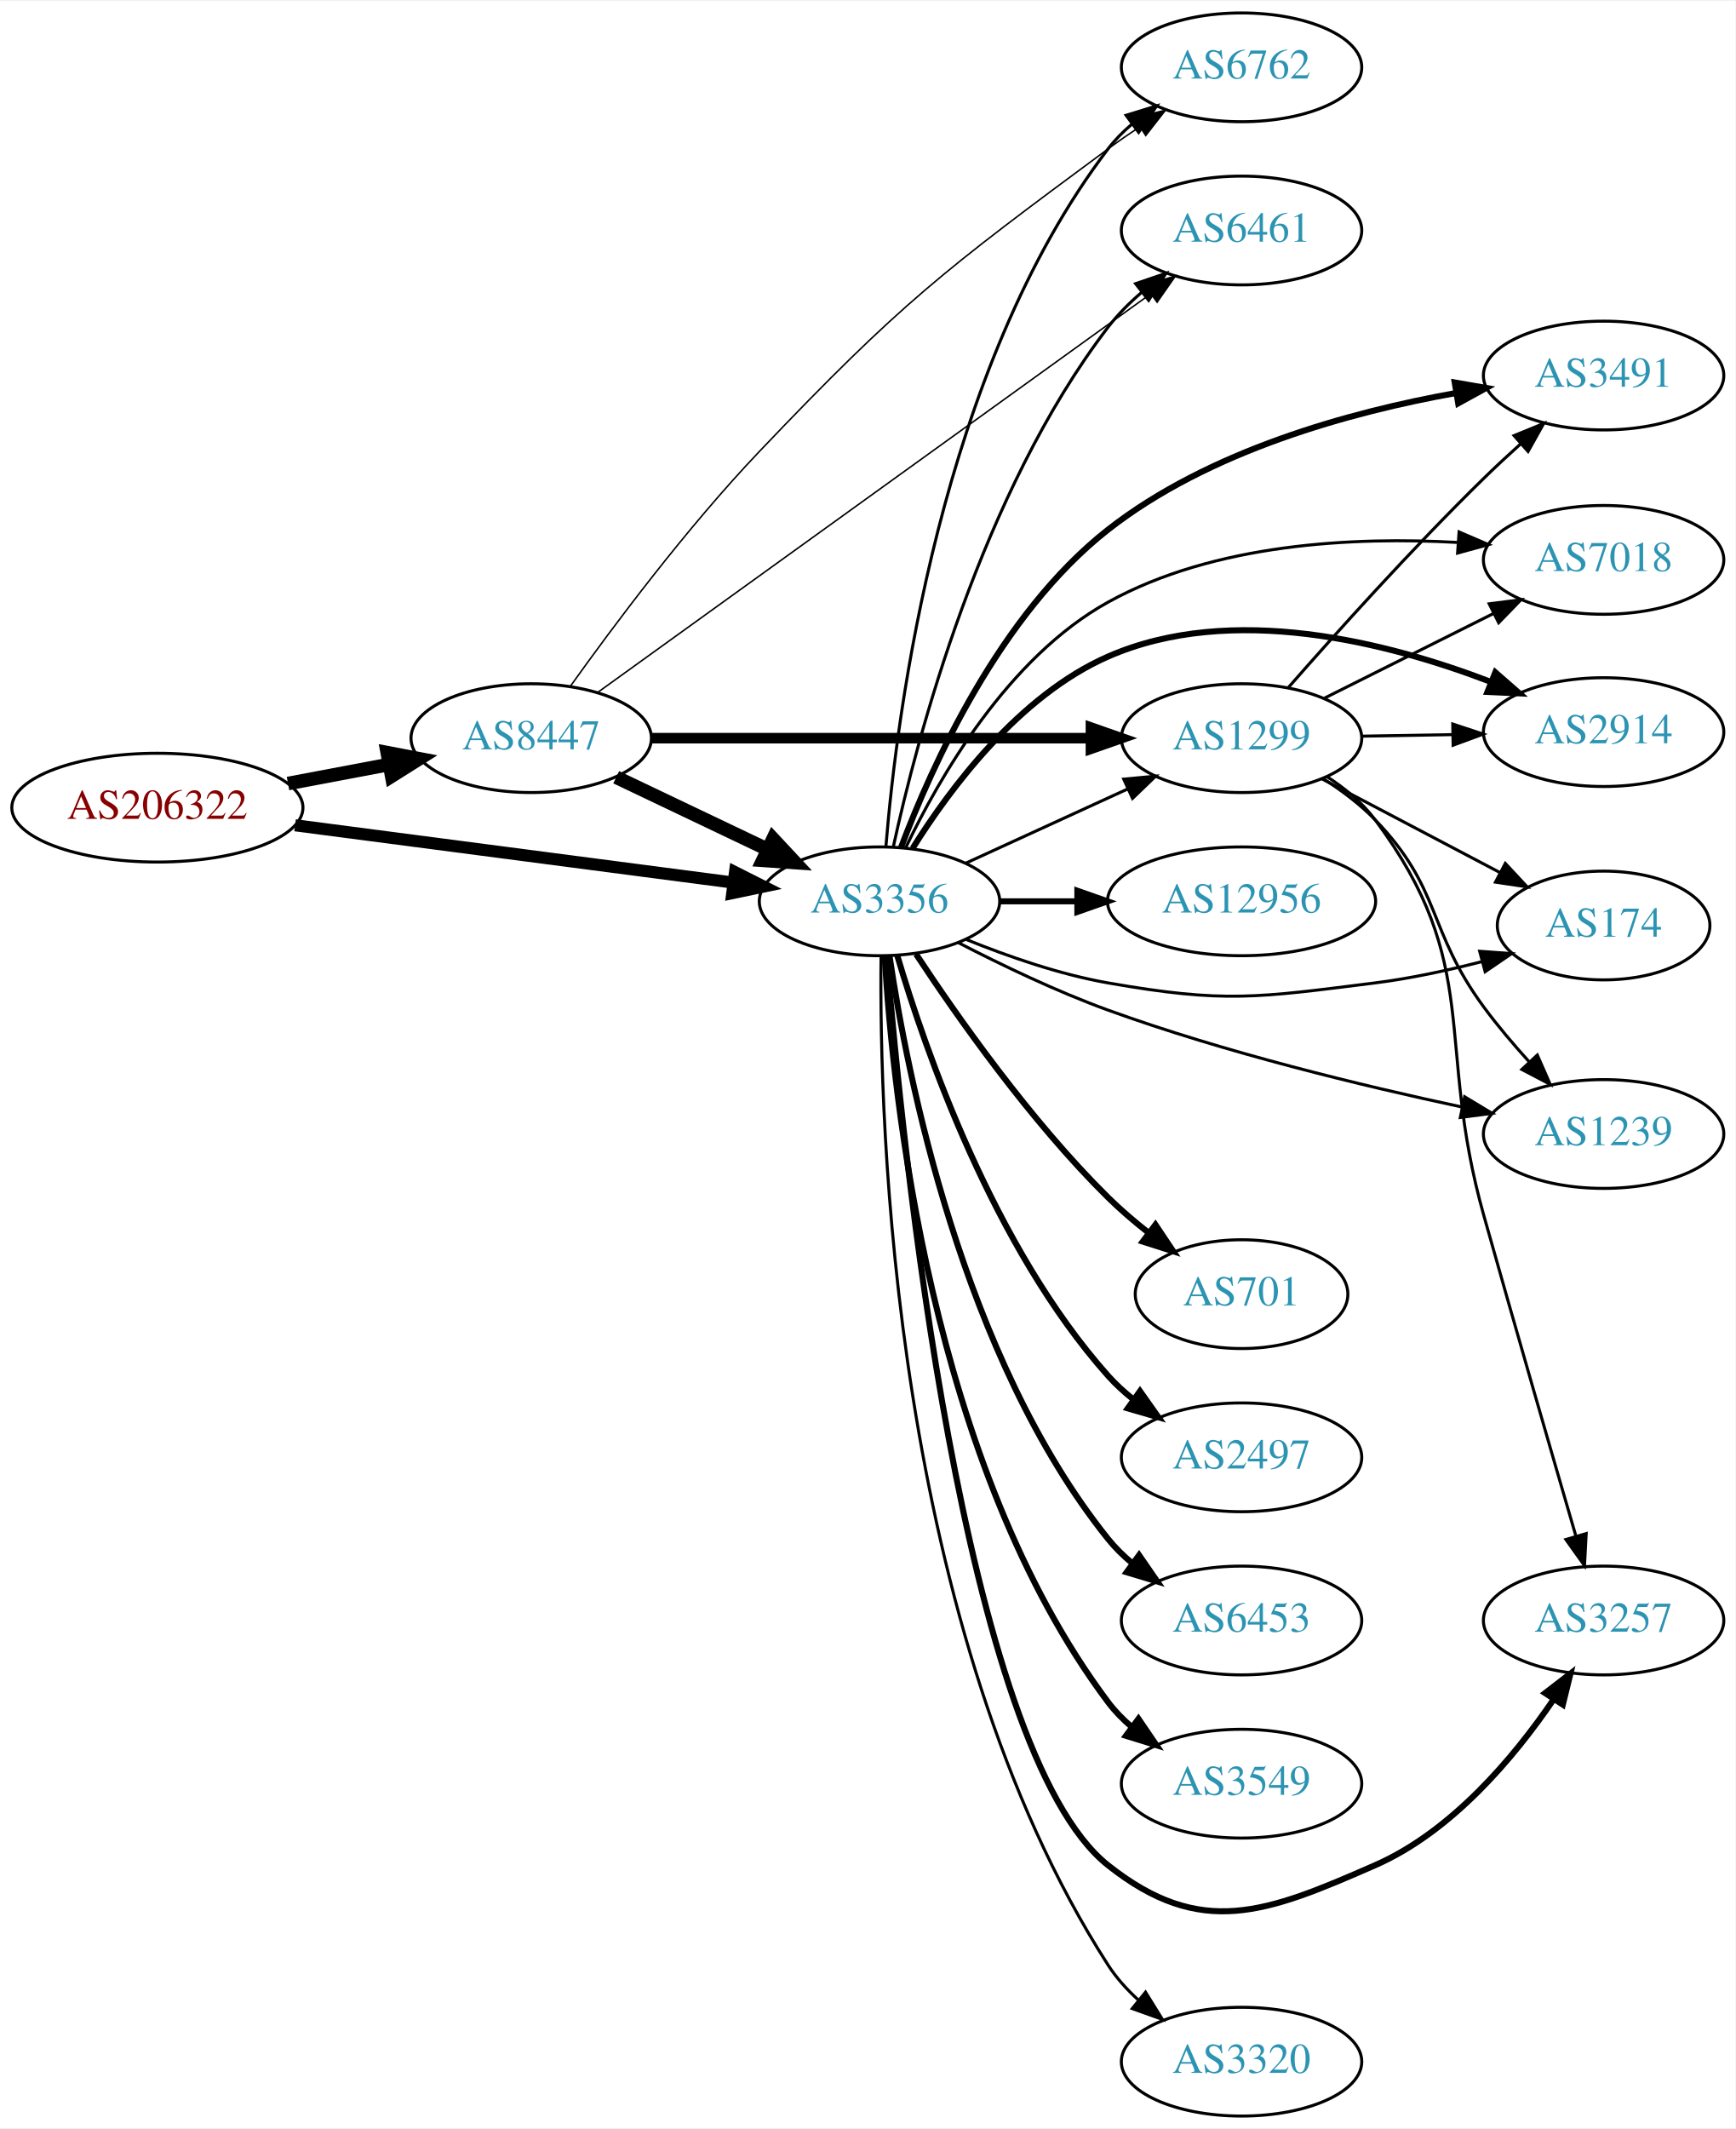
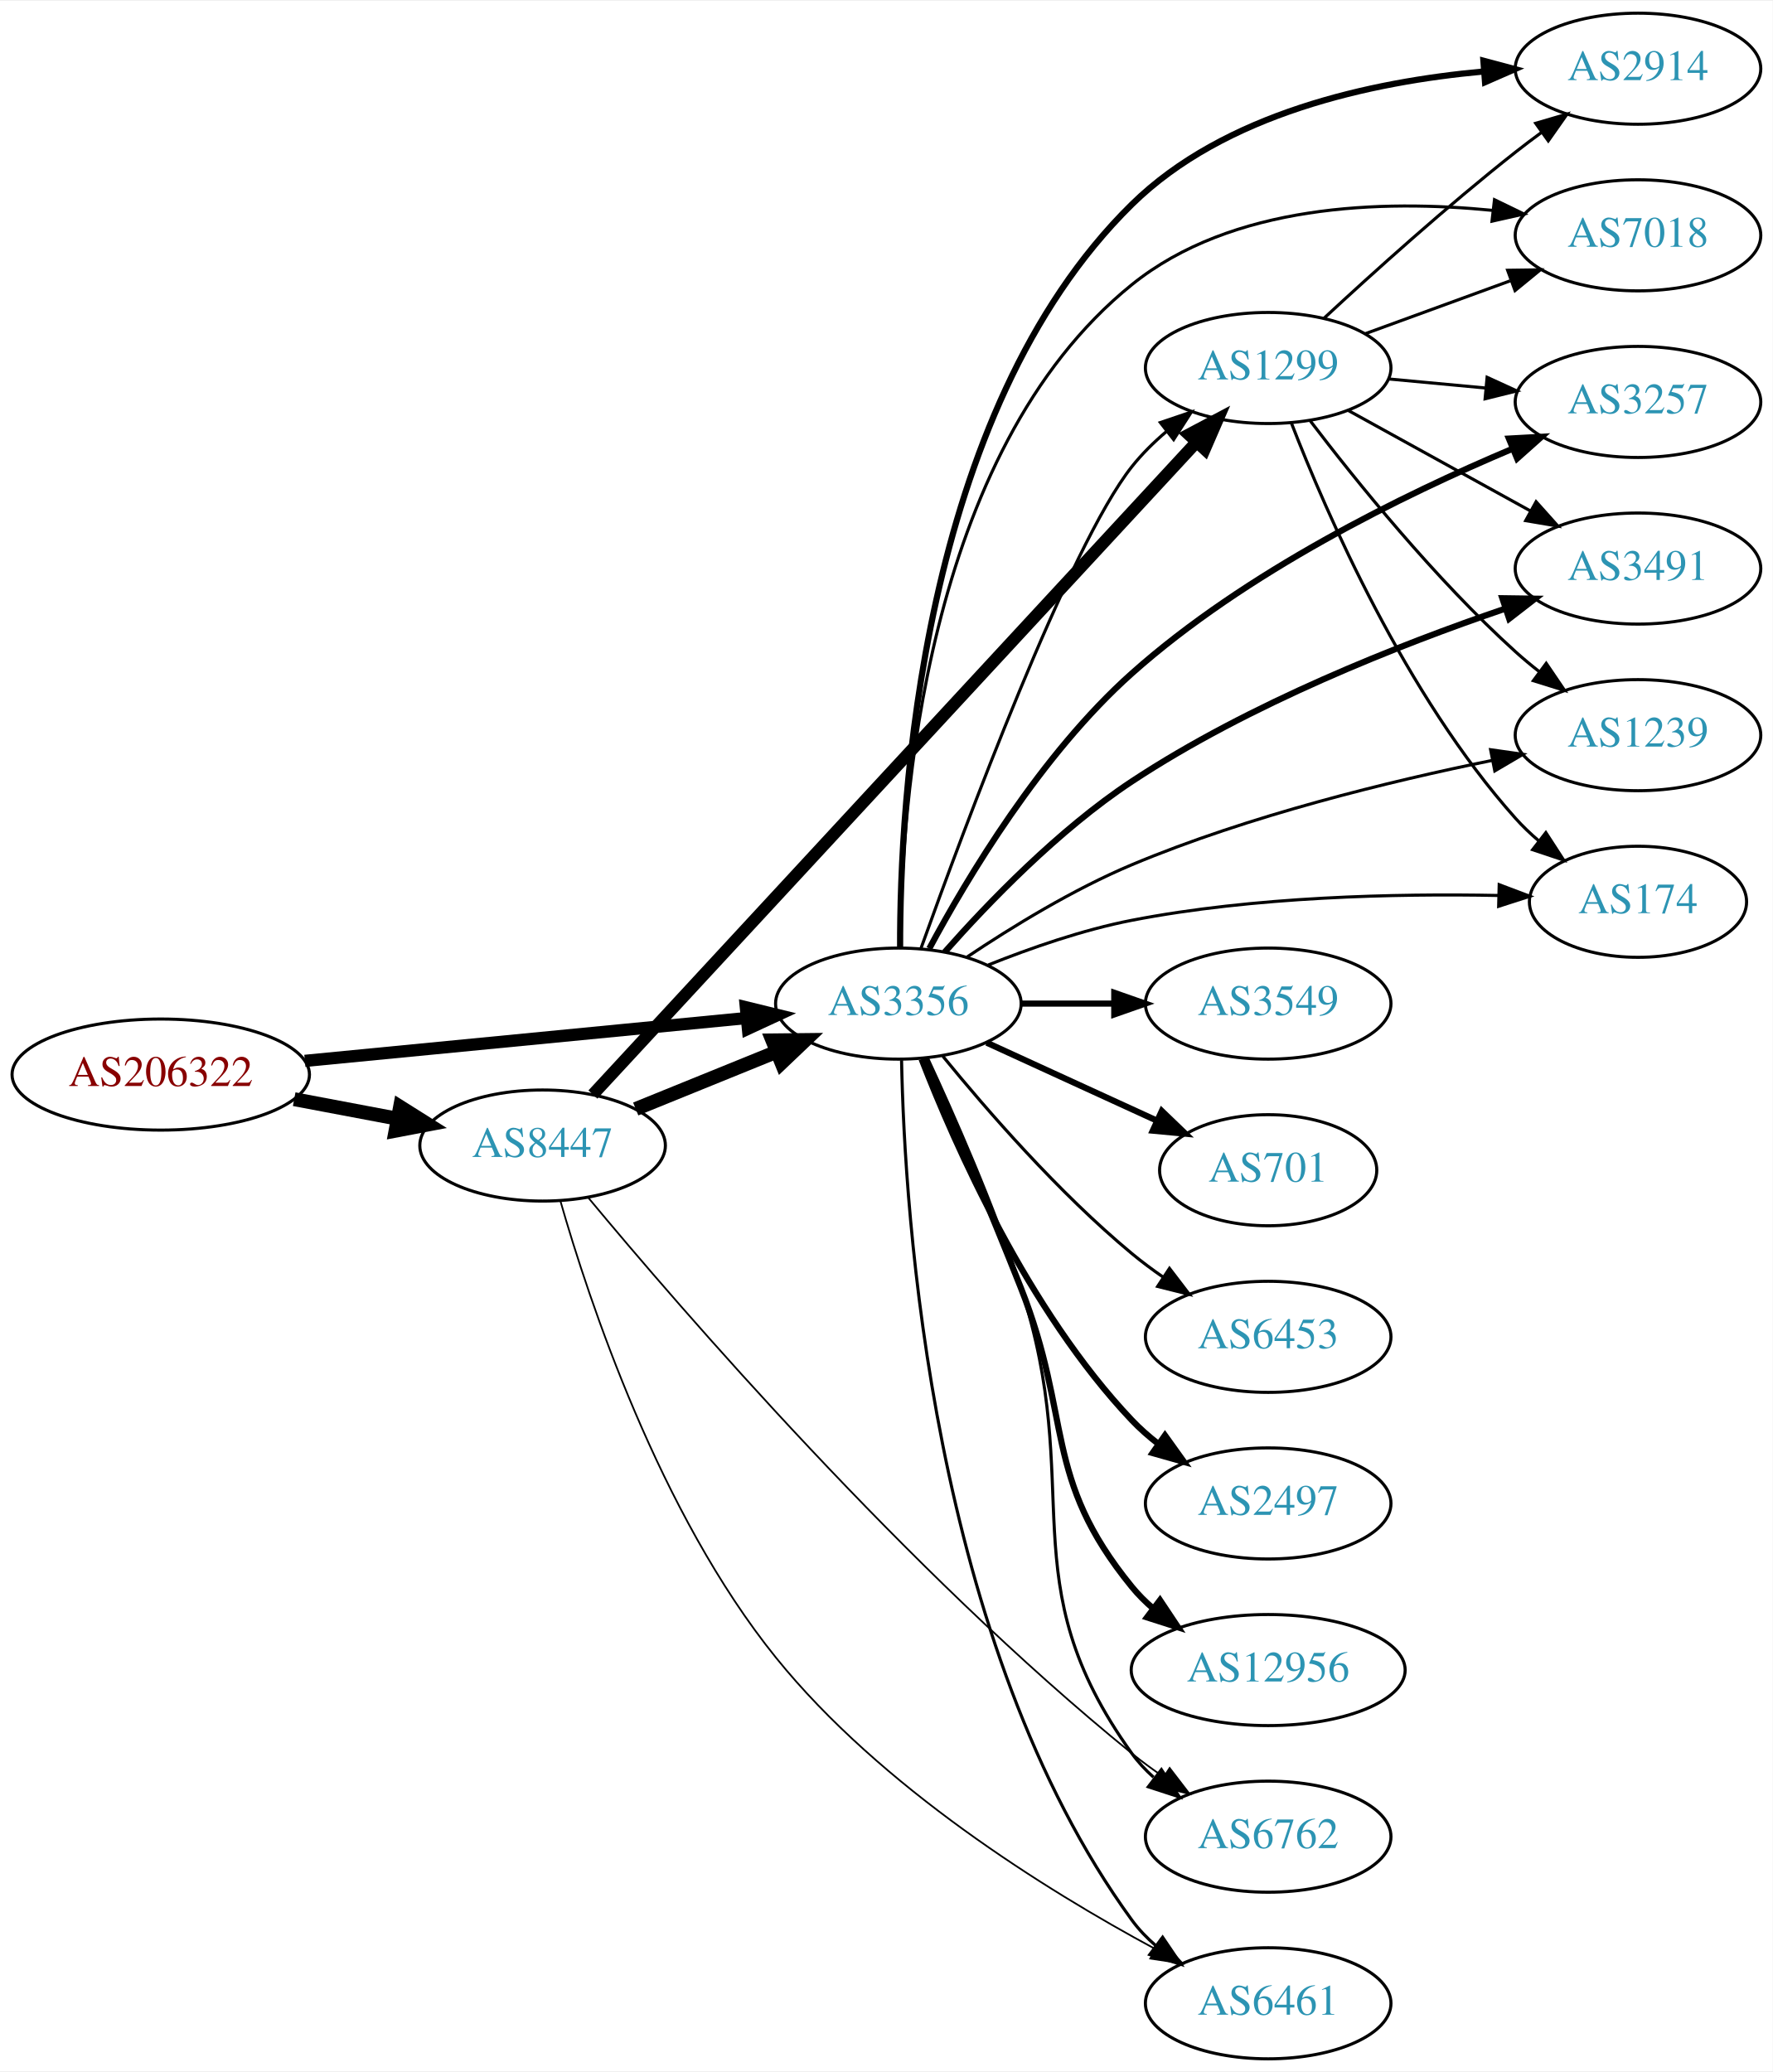
- <svg xmlns="http://www.w3.org/2000/svg" xmlns:xlink="http://www.w3.org/1999/xlink" width="574pt" height="704pt" viewBox="0.00 0.00 574.46 704.00">
-   <g id="graph0" class="graph" transform="scale(1 1) rotate(0) translate(4 700)">
-     <polygon fill="white" stroke="none" points="-4,4 -4,-700 570.463,-700 570.463,4 -4,4" />
+ <svg xmlns="http://www.w3.org/2000/svg" xmlns:xlink="http://www.w3.org/1999/xlink" width="574pt" height="671pt" viewBox="0.00 0.00 574.46 671.00">
+   <g id="graph0" class="graph" transform="scale(1 1) rotate(0) translate(4 667)">
+     <polygon fill="white" stroke="none" points="-4,4 -4,-667 570.463,-667 570.463,4 -4,4" />
    <g id="node1" class="node">
      <g id="a_node1">
        <a xlink:href="/asn/206322" xlink:title="AS206322 ~ Oesterreichische Post AG [AT]">
-           <ellipse fill="#ffffff" stroke="black" cx="48.096" cy="-433" rx="48.192" ry="18" />
-           <text text-anchor="middle" x="48.096" y="-429.3" font-family="Times,serif" font-size="14.00" fill="#880000">AS206322</text>
+           <ellipse fill="#ffffff" stroke="black" cx="48.096" cy="-319" rx="48.192" ry="18" />
+           <text text-anchor="middle" x="48.096" y="-315.3" font-family="Times,serif" font-size="14.00" fill="#880000">AS206322</text>
        </a>
      </g>
    </g>
    <g id="node2" class="node">
      <g id="a_node2">
        <a xlink:href="/asn/3356" xlink:title="AS3356 ~ Level 3 Parent, LLC [US]">
-           <ellipse fill="#ffffff" stroke="black" cx="287.131" cy="-402" rx="39.794" ry="18" />
-           <text text-anchor="middle" x="287.131" y="-398.3" font-family="Times,serif" font-size="14.00" fill="#2c94b3">AS3356</text>
+           <ellipse fill="#ffffff" stroke="black" cx="287.131" cy="-342" rx="39.794" ry="18" />
+           <text text-anchor="middle" x="287.131" y="-338.3" font-family="Times,serif" font-size="14.00" fill="#2c94b3">AS3356</text>
        </a>
      </g>
    </g>
    <g id="edge1" class="edge">
-       <path fill="none" stroke="black" stroke-width="4" d="M93.68,-427.169C135.06,-421.757 196.461,-413.727 238.723,-408.2" />
-       <polygon fill="black" stroke="black" stroke-width="4" points="239.302,-411.654 248.764,-406.887 238.395,-404.713 239.302,-411.654" />
+       <path fill="none" stroke="black" stroke-width="3.971" d="M94.799,-323.435C135.936,-327.426 196.183,-333.272 238.04,-337.334" />
+       <polygon fill="black" stroke="black" stroke-width="3.971" points="237.706,-340.818 247.998,-338.3 238.383,-333.85 237.706,-340.818" />
    </g>
    <g id="node3" class="node">
      <g id="a_node3">
        <a xlink:href="/asn/8447" xlink:title="AS8447 ~ A1 Telekom Austria AG [AT]">
-           <ellipse fill="#ffffff" stroke="black" cx="171.838" cy="-456" rx="39.794" ry="18" />
-           <text text-anchor="middle" x="171.838" y="-452.3" font-family="Times,serif" font-size="14.00" fill="#2c94b3">AS8447</text>
+           <ellipse fill="#ffffff" stroke="black" cx="171.838" cy="-296" rx="39.794" ry="18" />
+           <text text-anchor="middle" x="171.838" y="-292.3" font-family="Times,serif" font-size="14.00" fill="#2c94b3">AS8447</text>
        </a>
      </g>
    </g>
    <g id="edge2" class="edge">
-       <path fill="none" stroke="black" stroke-width="4.5" d="M91.334,-440.98C102.165,-443.026 113.868,-445.237 124.877,-447.317" />
-       <polygon fill="black" stroke="black" stroke-width="4.5" points="124.19,-451.194 134.748,-449.182 125.652,-443.456 124.19,-451.194" />
+       <path fill="none" stroke="black" stroke-width="4.5" d="M91.334,-311.02C102.165,-308.974 113.868,-306.763 124.877,-304.683" />
+       <polygon fill="black" stroke="black" stroke-width="4.5" points="125.652,-308.544 134.748,-302.818 124.19,-300.806 125.652,-308.544" />
    </g>
    <g id="node4" class="node">
      <g id="a_node4">
-         <a xlink:href="/asn/3549" xlink:title="AS3549 ~ Level 3 Parent, LLC [US]">
-           <ellipse fill="#ffffff" stroke="black" cx="406.973" cy="-110" rx="39.794" ry="18" />
-           <text text-anchor="middle" x="406.973" y="-106.3" font-family="Times,serif" font-size="14.00" fill="#2c94b3">AS3549</text>
+         <a xlink:href="/asn/2914" xlink:title="AS2914 ~ NTT America, Inc. [US]">
+           <ellipse fill="#ffffff" stroke="black" cx="526.816" cy="-645" rx="39.794" ry="18" />
+           <text text-anchor="middle" x="526.816" y="-641.3" font-family="Times,serif" font-size="14.00" fill="#2c94b3">AS2914</text>
        </a>
      </g>
    </g>
    <g id="edge3" class="edge">
-       <path fill="none" stroke="black" stroke-width="2" d="M288.84,-383.973C291.49,-338.167 303.997,-215.396 362.777,-137 365.032,-133.993 367.729,-131.24 370.658,-128.74" />
-       <polygon fill="black" stroke="black" stroke-width="2" points="372.853,-131.47 378.814,-122.711 368.692,-125.841 372.853,-131.47" />
+       <path fill="none" stroke="black" stroke-width="2" d="M287.694,-360.047C287.59,-406.893 294.036,-533.418 362.777,-601 392.842,-630.557 440.576,-640.792 476.642,-644.086" />
+       <polygon fill="black" stroke="black" stroke-width="2" points="476.717,-647.601 486.953,-644.87 477.248,-640.621 476.717,-647.601" />
    </g>
    <g id="node5" class="node">
      <g id="a_node5">
-         <a xlink:href="/asn/6762" xlink:title="AS6762 ~ TELECOM ITALIA SPARKLE S.p.A. [IT]">
-           <ellipse fill="#ffffff" stroke="black" cx="406.973" cy="-678" rx="39.794" ry="18" />
-           <text text-anchor="middle" x="406.973" y="-674.3" font-family="Times,serif" font-size="14.00" fill="#2c94b3">AS6762</text>
+         <a xlink:href="/asn/7018" xlink:title="AS7018 ~ AT&amp;T Services, Inc. [US]">
+           <ellipse fill="#ffffff" stroke="black" cx="526.816" cy="-591" rx="39.794" ry="18" />
+           <text text-anchor="middle" x="526.816" y="-587.3" font-family="Times,serif" font-size="14.00" fill="#2c94b3">AS7018</text>
        </a>
      </g>
    </g>
    <g id="edge4" class="edge">
-       <path fill="none" stroke="black" d="M289.259,-420.233C292.831,-464.27 307.21,-578.163 362.777,-651 365.057,-653.988 367.771,-656.729 370.711,-659.221" />
-       <polygon fill="black" stroke="black" points="368.754,-662.126 378.881,-665.238 372.905,-656.49 368.754,-662.126" />
+       <path fill="none" stroke="black" d="M287.775,-360.197C287.988,-404.927 295.36,-520.562 362.777,-575 395.202,-601.183 443.926,-602.634 479.665,-599.087" />
+       <polygon fill="black" stroke="black" points="480.31,-602.536 489.841,-597.91 479.505,-595.583 480.31,-602.536" />
    </g>
    <g id="node6" class="node">
      <g id="a_node6">
-         <a xlink:href="/asn/701" xlink:title="AS701 ~ UUNET [US]">
-           <ellipse fill="#ffffff" stroke="black" cx="406.973" cy="-272" rx="35.194" ry="18" />
-           <text text-anchor="middle" x="406.973" y="-268.3" font-family="Times,serif" font-size="14.00" fill="#2c94b3">AS701</text>
+         <a xlink:href="/asn/3257" xlink:title="AS3257 ~ GTT [DE]">
+           <ellipse fill="#ffffff" stroke="black" cx="526.816" cy="-537" rx="39.794" ry="18" />
+           <text text-anchor="middle" x="526.816" y="-533.3" font-family="Times,serif" font-size="14.00" fill="#2c94b3">AS3257</text>
        </a>
      </g>
    </g>
    <g id="edge5" class="edge">
-       <path fill="none" stroke="black" stroke-width="2" d="M299.22,-384.534C312.759,-363.964 337.049,-329.387 362.777,-304 366.846,-299.985 371.441,-296.059 376.077,-292.41" />
-       <polygon fill="black" stroke="black" stroke-width="2" points="378.472,-294.988 384.361,-286.181 374.265,-289.393 378.472,-294.988" />
+       <path fill="none" stroke="black" stroke-width="2" d="M297.147,-359.827C309.45,-382.764 333.364,-422.768 362.777,-449 399.64,-481.877 450.944,-506.975 486.099,-521.798" />
+       <polygon fill="black" stroke="black" stroke-width="2" points="484.982,-525.123 495.561,-525.704 487.653,-518.653 484.982,-525.123" />
    </g>
    <g id="node7" class="node">
      <g id="a_node7">
-         <a xlink:href="/asn/2914" xlink:title="AS2914 ~ NTT America, Inc. [US]">
-           <ellipse fill="#ffffff" stroke="black" cx="526.816" cy="-458" rx="39.794" ry="18" />
-           <text text-anchor="middle" x="526.816" y="-454.3" font-family="Times,serif" font-size="14.00" fill="#2c94b3">AS2914</text>
+         <a xlink:href="/asn/3549" xlink:title="AS3549 ~ Level 3 Parent, LLC [US]">
+           <ellipse fill="#ffffff" stroke="black" cx="406.973" cy="-342" rx="39.794" ry="18" />
+           <text text-anchor="middle" x="406.973" y="-338.3" font-family="Times,serif" font-size="14.00" fill="#2c94b3">AS3549</text>
        </a>
      </g>
    </g>
    <g id="edge6" class="edge">
-       <path fill="none" stroke="black" stroke-width="2" d="M298.098,-419.562C310.4,-439.249 333.353,-470.103 362.777,-483 403.716,-500.944 455.345,-487.712 489.408,-474.65" />
-       <polygon fill="black" stroke="black" stroke-width="2" points="490.979,-477.791 498.955,-470.817 488.37,-471.295 490.979,-477.791" />
+       <path fill="none" stroke="black" stroke-width="2" d="M327.044,-342C336.597,-342 346.947,-342 356.909,-342" />
+       <polygon fill="black" stroke="black" stroke-width="2" points="357.102,-345.5 367.102,-342 357.102,-338.5 357.102,-345.5" />
    </g>
    <g id="node8" class="node">
      <g id="a_node8">
-         <a xlink:href="/asn/12956" xlink:title="AS12956 ~ TELXIUS [ES]">
-           <ellipse fill="#ffffff" stroke="black" cx="406.973" cy="-402" rx="44.393" ry="18" />
-           <text text-anchor="middle" x="406.973" y="-398.3" font-family="Times,serif" font-size="14.00" fill="#2c94b3">AS12956</text>
+         <a xlink:href="/asn/6762" xlink:title="AS6762 ~ TELECOM ITALIA SPARKLE S.p.A. [IT]">
+           <ellipse fill="#ffffff" stroke="black" cx="406.973" cy="-72" rx="39.794" ry="18" />
+           <text text-anchor="middle" x="406.973" y="-68.3" font-family="Times,serif" font-size="14.00" fill="#2c94b3">AS6762</text>
        </a>
      </g>
    </g>
    <g id="edge7" class="edge">
-       <path fill="none" stroke="black" stroke-width="2" d="M327.044,-402C335.146,-402 343.821,-402 352.348,-402" />
-       <polygon fill="black" stroke="black" stroke-width="2" points="352.625,-405.5 362.625,-402 352.625,-398.5 352.625,-405.5" />
+       <path fill="none" stroke="black" d="M296.568,-324.348C305.061,-306.065 318.113,-276.512 326.777,-250 348.209,-184.421 322.517,-155.027 362.777,-99 364.79,-96.199 367.192,-93.625 369.818,-91.273" />
+       <polygon fill="black" stroke="black" points="372.371,-93.729 378.202,-84.883 368.127,-88.161 372.371,-93.729" />
    </g>
    <g id="node9" class="node">
      <g id="a_node9">
-         <a xlink:href="/asn/174" xlink:title="AS174 ~ Cogent Communications [US]">
-           <ellipse fill="#ffffff" stroke="black" cx="526.816" cy="-394" rx="35.194" ry="18" />
-           <text text-anchor="middle" x="526.816" y="-390.3" font-family="Times,serif" font-size="14.00" fill="#2c94b3">AS174</text>
+         <a xlink:href="/asn/3491" xlink:title="AS3491 ~ PCCW Global, Inc. [US]">
+           <ellipse fill="#ffffff" stroke="black" cx="526.816" cy="-483" rx="39.794" ry="18" />
+           <text text-anchor="middle" x="526.816" y="-479.3" font-family="Times,serif" font-size="14.00" fill="#2c94b3">AS3491</text>
        </a>
      </g>
    </g>
    <g id="edge8" class="edge">
-       <path fill="none" stroke="black" d="M315.856,-389.369C329.649,-383.764 346.76,-377.808 362.777,-375 401.473,-368.217 412.189,-370.117 451.17,-375 462.751,-376.451 475.112,-379.121 486.375,-382.01" />
-       <polygon fill="black" stroke="black" points="485.79,-385.477 496.356,-384.697 487.61,-378.718 485.79,-385.477" />
+       <path fill="none" stroke="black" stroke-width="2" d="M302.138,-358.681C316.17,-374.567 339.041,-398.318 362.777,-414 400.822,-439.136 449.526,-458.311 483.758,-469.993" />
+       <polygon fill="black" stroke="black" stroke-width="2" points="482.855,-473.381 493.449,-473.232 485.074,-466.742 482.855,-473.381" />
    </g>
    <g id="node10" class="node">
      <g id="a_node10">
-         <a xlink:href="/asn/3257" xlink:title="AS3257 ~ GTT [DE]">
-           <ellipse fill="#ffffff" stroke="black" cx="526.816" cy="-164" rx="39.794" ry="18" />
-           <text text-anchor="middle" x="526.816" y="-160.3" font-family="Times,serif" font-size="14.00" fill="#2c94b3">AS3257</text>
+         <a xlink:href="/asn/701" xlink:title="AS701 ~ UUNET [US]">
+           <ellipse fill="#ffffff" stroke="black" cx="406.973" cy="-288" rx="35.194" ry="18" />
+           <text text-anchor="middle" x="406.973" y="-284.3" font-family="Times,serif" font-size="14.00" fill="#2c94b3">AS701</text>
        </a>
      </g>
    </g>
    <g id="edge9" class="edge">
-       <path fill="none" stroke="black" stroke-width="2" d="M289.503,-383.865C294.595,-322.028 314.646,-121.168 362.777,-83 393.559,-58.59 415.189,-67.229 451.17,-83 476.571,-94.134 497.15,-118.65 510.217,-137.812" />
-       <polygon fill="black" stroke="black" stroke-width="2" points="507.452,-139.979 515.849,-146.438 513.313,-136.152 507.452,-139.979" />
+       <path fill="none" stroke="black" stroke-width="2" d="M315.76,-329.339C332.176,-321.817 353.158,-312.202 370.754,-304.139" />
+       <polygon fill="black" stroke="black" stroke-width="2" points="372.499,-307.189 380.132,-299.842 369.583,-300.826 372.499,-307.189" />
    </g>
    <g id="node11" class="node">
      <g id="a_node11">
-         <a xlink:href="/asn/6461" xlink:title="AS6461 ~ Zayo Bandwidth [US]">
-           <ellipse fill="#ffffff" stroke="black" cx="406.973" cy="-624" rx="39.794" ry="18" />
-           <text text-anchor="middle" x="406.973" y="-620.3" font-family="Times,serif" font-size="14.00" fill="#2c94b3">AS6461</text>
+         <a xlink:href="/asn/1239" xlink:title="AS1239 ~ Sprint [US]">
+           <ellipse fill="#ffffff" stroke="black" cx="526.816" cy="-429" rx="39.794" ry="18" />
+           <text text-anchor="middle" x="526.816" y="-425.3" font-family="Times,serif" font-size="14.00" fill="#2c94b3">AS1239</text>
        </a>
      </g>
    </g>
    <g id="edge10" class="edge">
-       <path fill="none" stroke="black" d="M291.727,-420.154C299.545,-456.034 320.854,-537.282 362.777,-592 365.96,-596.153 369.82,-600.022 373.908,-603.532" />
-       <polygon fill="black" stroke="black" points="371.903,-606.408 381.933,-609.82 376.22,-600.897 371.903,-606.408" />
+       <path fill="none" stroke="black" d="M309.451,-357.144C323.92,-366.834 343.801,-379.037 362.777,-387 400.759,-402.939 446.33,-414.056 479.624,-420.831" />
+       <polygon fill="black" stroke="black" points="479.052,-424.286 489.541,-422.795 480.411,-417.419 479.052,-424.286" />
    </g>
    <g id="node12" class="node">
      <g id="a_node12">
-         <a xlink:href="/asn/3491" xlink:title="AS3491 ~ PCCW Global, Inc. [US]">
-           <ellipse fill="#ffffff" stroke="black" cx="526.816" cy="-576" rx="39.794" ry="18" />
-           <text text-anchor="middle" x="526.816" y="-572.3" font-family="Times,serif" font-size="14.00" fill="#2c94b3">AS3491</text>
+         <a xlink:href="/asn/174" xlink:title="AS174 ~ Cogent Communications [US]">
+           <ellipse fill="#ffffff" stroke="black" cx="526.816" cy="-375" rx="35.194" ry="18" />
+           <text text-anchor="middle" x="526.816" y="-371.3" font-family="Times,serif" font-size="14.00" fill="#2c94b3">AS174</text>
        </a>
      </g>
    </g>
    <g id="edge11" class="edge">
-       <path fill="none" stroke="black" stroke-width="2" d="M294.264,-419.866C304.354,-446.629 326.982,-496.974 362.777,-525 396.146,-551.126 443.061,-563.975 478.002,-570.23" />
-       <polygon fill="black" stroke="black" stroke-width="2" points="477.535,-573.701 487.975,-571.896 478.689,-566.796 477.535,-573.701" />
+       <path fill="none" stroke="black" d="M316.255,-354.516C329.997,-360.02 346.949,-365.924 362.777,-369 402.418,-376.703 448.473,-377.687 481.503,-377.047" />
+       <polygon fill="black" stroke="black" points="481.836,-380.54 491.745,-376.788 481.66,-373.542 481.836,-380.54" />
    </g>
    <g id="node13" class="node">
      <g id="a_node13">
-         <a xlink:href="/asn/1239" xlink:title="AS1239 ~ Sprint [US]">
-           <ellipse fill="#ffffff" stroke="black" cx="526.816" cy="-325" rx="39.794" ry="18" />
-           <text text-anchor="middle" x="526.816" y="-321.3" font-family="Times,serif" font-size="14.00" fill="#2c94b3">AS1239</text>
+         <a xlink:href="/asn/6461" xlink:title="AS6461 ~ Zayo Bandwidth [US]">
+           <ellipse fill="#ffffff" stroke="black" cx="406.973" cy="-18" rx="39.794" ry="18" />
+           <text text-anchor="middle" x="406.973" y="-14.3" font-family="Times,serif" font-size="14.00" fill="#2c94b3">AS6461</text>
        </a>
      </g>
    </g>
    <g id="edge12" class="edge">
-       <path fill="none" stroke="black" d="M313.144,-388.359C327.385,-380.997 345.735,-372.18 362.777,-366 401.444,-351.979 446.945,-340.97 480.039,-333.907" />
-       <polygon fill="black" stroke="black" points="480.821,-337.319 489.89,-331.842 479.385,-330.468 480.821,-337.319" />
+       <path fill="none" stroke="black" d="M288.163,-323.663C289.136,-273.921 297.855,-134.194 362.777,-45 364.989,-41.961 367.657,-39.187 370.569,-36.674" />
+       <polygon fill="black" stroke="black" points="372.764,-39.403 378.7,-30.627 368.587,-33.786 372.764,-39.403" />
    </g>
    <g id="node14" class="node">
      <g id="a_node14">
        <a xlink:href="/asn/1299" xlink:title="AS1299 ~ Telia Carrier [EU]">
-           <ellipse fill="#ffffff" stroke="black" cx="406.973" cy="-456" rx="39.794" ry="18" />
-           <text text-anchor="middle" x="406.973" y="-452.3" font-family="Times,serif" font-size="14.00" fill="#2c94b3">AS1299</text>
+           <ellipse fill="#ffffff" stroke="black" cx="406.973" cy="-548" rx="39.794" ry="18" />
+           <text text-anchor="middle" x="406.973" y="-544.3" font-family="Times,serif" font-size="14.00" fill="#2c94b3">AS1299</text>
        </a>
      </g>
    </g>
    <g id="edge13" class="edge">
-       <path fill="none" stroke="black" d="M315.76,-414.661C331.717,-421.973 351.987,-431.261 369.27,-439.181" />
-       <polygon fill="black" stroke="black" points="367.969,-442.435 378.518,-443.419 370.885,-436.071 367.969,-442.435" />
+       <path fill="none" stroke="black" d="M294.462,-359.928C308.465,-398.978 342.436,-490.284 362.777,-516 366.023,-520.104 369.919,-523.945 374.025,-527.441" />
+       <polygon fill="black" stroke="black" points="372.027,-530.322 382.062,-533.719 376.336,-524.805 372.027,-530.322" />
    </g>
    <g id="node15" class="node">
      <g id="a_node15">
-         <a xlink:href="/asn/2497" xlink:title="AS2497 ~ Internet Initiative Japan Inc. [JP]">
-           <ellipse fill="#ffffff" stroke="black" cx="406.973" cy="-218" rx="39.794" ry="18" />
-           <text text-anchor="middle" x="406.973" y="-214.3" font-family="Times,serif" font-size="14.00" fill="#2c94b3">AS2497</text>
+         <a xlink:href="/asn/6453" xlink:title="AS6453 ~ TATA COMMUNICATIONS (AMERICA) INC [US]">
+           <ellipse fill="#ffffff" stroke="black" cx="406.973" cy="-234" rx="39.794" ry="18" />
+           <text text-anchor="middle" x="406.973" y="-230.3" font-family="Times,serif" font-size="14.00" fill="#2c94b3">AS6453</text>
        </a>
      </g>
    </g>
    <g id="edge14" class="edge">
-       <path fill="none" stroke="black" stroke-width="2" d="M292.995,-384.117C302.224,-352.864 324.823,-287.583 362.777,-245 365.278,-242.194 368.139,-239.576 371.172,-237.16" />
-       <polygon fill="black" stroke="black" stroke-width="2" points="373.357,-239.901 379.471,-231.249 369.295,-234.199 373.357,-239.901" />
+       <path fill="none" stroke="black" d="M301.55,-324.935C315.665,-307.625 339.079,-280.655 362.777,-261 365.994,-258.332 369.494,-255.73 373.065,-253.259" />
+       <polygon fill="black" stroke="black" points="374.988,-256.183 381.421,-247.764 371.143,-250.334 374.988,-256.183" />
    </g>
    <g id="node16" class="node">
      <g id="a_node16">
-         <a xlink:href="/asn/6453" xlink:title="AS6453 ~ TATA COMMUNICATIONS (AMERICA) INC [US]">
-           <ellipse fill="#ffffff" stroke="black" cx="406.973" cy="-164" rx="39.794" ry="18" />
-           <text text-anchor="middle" x="406.973" y="-160.3" font-family="Times,serif" font-size="14.00" fill="#2c94b3">AS6453</text>
+         <a xlink:href="/asn/2497" xlink:title="AS2497 ~ Internet Initiative Japan Inc. [JP]">
+           <ellipse fill="#ffffff" stroke="black" cx="406.973" cy="-180" rx="39.794" ry="18" />
+           <text text-anchor="middle" x="406.973" y="-176.3" font-family="Times,serif" font-size="14.00" fill="#2c94b3">AS2497</text>
        </a>
      </g>
    </g>
    <g id="edge15" class="edge">
-       <path fill="none" stroke="black" stroke-width="2" d="M290.432,-383.953C296.216,-344.886 314.513,-251.164 362.777,-191 365.129,-188.068 367.891,-185.366 370.861,-182.897" />
-       <polygon fill="black" stroke="black" stroke-width="2" points="373.053,-185.631 379.074,-176.912 368.931,-179.973 373.053,-185.631" />
+       <path fill="none" stroke="black" stroke-width="2" d="M294.654,-324.006C305.404,-296.272 329.062,-242.571 362.777,-207 365.363,-204.272 368.281,-201.706 371.349,-199.323" />
+       <polygon fill="black" stroke="black" stroke-width="2" points="373.527,-202.07 379.697,-193.457 369.503,-196.342 373.527,-202.07" />
    </g>
    <g id="node17" class="node">
      <g id="a_node17">
-         <a xlink:href="/asn/7018" xlink:title="AS7018 ~ AT&amp;T Services, Inc. [US]">
-           <ellipse fill="#ffffff" stroke="black" cx="526.816" cy="-515" rx="39.794" ry="18" />
-           <text text-anchor="middle" x="526.816" y="-511.3" font-family="Times,serif" font-size="14.00" fill="#2c94b3">AS7018</text>
+         <a xlink:href="/asn/12956" xlink:title="AS12956 ~ TELXIUS [ES]">
+           <ellipse fill="#ffffff" stroke="black" cx="406.973" cy="-126" rx="44.393" ry="18" />
+           <text text-anchor="middle" x="406.973" y="-122.3" font-family="Times,serif" font-size="14.00" fill="#2c94b3">AS12956</text>
        </a>
      </g>
    </g>
    <g id="edge16" class="edge">
-       <path fill="none" stroke="black" d="M295.731,-419.59C306.775,-442.747 329.625,-482.664 362.777,-501 398.037,-520.501 444.27,-522.691 478.495,-520.766" />
-       <polygon fill="black" stroke="black" points="478.974,-524.241 488.705,-520.051 478.485,-517.258 478.974,-524.241" />
-     </g>
-     <g id="node18" class="node">
-       <g id="a_node18">
-         <a xlink:href="/asn/3320" xlink:title="AS3320 ~ DTAG [DE]">
-           <ellipse fill="#ffffff" stroke="black" cx="406.973" cy="-18" rx="39.794" ry="18" />
-           <text text-anchor="middle" x="406.973" y="-14.3" font-family="Times,serif" font-size="14.00" fill="#2c94b3">AS3320</text>
-         </a>
-       </g>
+       <path fill="none" stroke="black" stroke-width="2" d="M295.91,-324.111C303.88,-305.639 316.522,-275.938 326.777,-250 343.686,-207.237 333.728,-188.647 362.777,-153 364.844,-150.463 367.216,-148.096 369.762,-145.902" />
+       <polygon fill="black" stroke="black" stroke-width="2" points="371.915,-148.662 377.787,-139.844 367.697,-143.075 371.915,-148.662" />
    </g>
    <g id="edge17" class="edge">
-       <path fill="none" stroke="black" d="M287.639,-383.866C286.997,-328.906 291.358,-161.158 362.777,-50 365.473,-45.804 368.926,-41.966 372.702,-38.518" />
-       <polygon fill="black" stroke="black" points="375.188,-41.009 380.767,-32.002 370.789,-35.564 375.188,-41.009" />
+       <path fill="none" stroke="black" stroke-width="4.5" d="M202.014,-307.846C215.889,-313.48 232.667,-320.292 247.576,-326.346" />
+       <polygon fill="black" stroke="black" stroke-width="4.5" points="246.307,-330.08 257.054,-330.194 249.27,-322.784 246.307,-330.08" />
+     </g>
+     <g id="edge20" class="edge">
+       <path fill="none" stroke="black" stroke-width="0.562" d="M186.641,-279.096C216.413,-243.255 289.885,-158.083 362.777,-99 366.024,-96.369 369.543,-93.789 373.124,-91.331" />
+       <polygon fill="black" stroke="black" stroke-width="0.562" points="375.044,-94.258 381.493,-85.852 371.21,-88.402 375.044,-94.258" />
    </g>
    <g id="edge19" class="edge">
-       <path fill="none" stroke="black" stroke-width="4.5" d="M199.974,-443.066C214.968,-435.919 233.789,-426.948 250.013,-419.215" />
-       <polygon fill="black" stroke="black" stroke-width="4.5" points="251.883,-422.686 259.216,-414.829 248.495,-415.577 251.883,-422.686" />
-     </g>
-     <g id="edge20" class="edge">
-       <path fill="none" stroke="black" stroke-width="0.5" d="M184.87,-473.267C198.919,-492.938 223.323,-525.638 247.484,-551 294.271,-600.112 308.232,-610.679 362.777,-651 366.138,-653.484 369.729,-655.971 373.352,-658.375" />
-       <polygon fill="black" stroke="black" stroke-width="0.5" points="371.465,-661.323 381.768,-663.793 375.254,-655.437 371.465,-661.323" />
+       <path fill="none" stroke="black" stroke-width="0.562" d="M177.572,-278.159C186.803,-245.892 209.678,-176.843 247.484,-130 281.381,-88.002 334.911,-54.711 370.233,-35.674" />
+       <polygon fill="black" stroke="black" stroke-width="0.562" points="372.032,-38.682 379.239,-30.916 368.762,-32.492 372.032,-38.682" />
+     </g>
+     <g id="edge18" class="edge">
+       <path fill="none" stroke="black" stroke-width="3.938" d="M188.135,-312.534C228.232,-355.877 336.528,-472.935 383.61,-523.827" />
+       <polygon fill="black" stroke="black" stroke-width="3.938" points="381.26,-526.441 390.62,-531.405 386.399,-521.687 381.26,-526.441" />
    </g>
    <g id="edge21" class="edge">
-       <path fill="none" stroke="black" stroke-width="0.5" d="M193.938,-471.205C235.724,-501.316 329.072,-568.584 376.742,-602.935" />
-       <polygon fill="black" stroke="black" stroke-width="0.5" points="374.929,-605.943 385.089,-608.95 379.022,-600.264 374.929,-605.943" />
-     </g>
-     <g id="edge18" class="edge">
-       <path fill="none" stroke="black" stroke-width="3.5" d="M211.597,-456C251.514,-456 313.832,-456 357.103,-456" />
-       <polygon fill="black" stroke="black" stroke-width="3.5" points="357.122,-459.5 367.122,-456 357.121,-452.5 357.122,-459.5" />
+       <path fill="none" stroke="black" d="M425.097,-564.158C440.815,-578.741 464.964,-600.522 487.17,-618 489.889,-620.14 492.764,-622.31 495.67,-624.441" />
+       <polygon fill="black" stroke="black" points="493.666,-627.311 503.834,-630.289 497.742,-621.621 493.666,-627.311" />
+     </g>
+     <g id="edge24" class="edge">
+       <path fill="none" stroke="black" d="M438.321,-559.074C452.642,-564.299 469.934,-570.609 485.351,-576.235" />
+       <polygon fill="black" stroke="black" points="484.568,-579.675 495.162,-579.815 486.968,-573.099 484.568,-579.675" />
+     </g>
+     <g id="edge23" class="edge">
+       <path fill="none" stroke="black" d="M445.908,-544.459C455.9,-543.526 466.818,-542.507 477.284,-541.53" />
+       <polygon fill="black" stroke="black" points="477.917,-544.986 487.548,-540.572 477.266,-538.017 477.917,-544.986" />
    </g>
    <g id="edge22" class="edge">
-       <path fill="none" stroke="black" d="M446.886,-456.66C456.439,-456.823 466.789,-456.998 476.752,-457.167" />
-       <polygon fill="black" stroke="black" points="476.886,-460.67 486.944,-457.34 477.005,-453.671 476.886,-460.67" />
+       <path fill="none" stroke="black" d="M432.965,-534.215C450.151,-524.736 473.179,-512.034 492.002,-501.651" />
+       <polygon fill="black" stroke="black" points="493.795,-504.66 500.861,-496.765 490.414,-498.53 493.795,-504.66" />
    </g>
    <g id="edge25" class="edge">
-       <path fill="none" stroke="black" d="M433.544,-442.547C450.8,-433.468 473.748,-421.394 492.441,-411.559" />
-       <polygon fill="black" stroke="black" points="494.284,-414.545 501.504,-406.791 491.024,-408.35 494.284,-414.545" />
-     </g>
-     <g id="edge27" class="edge">
-       <path fill="none" stroke="black" d="M435.158,-443.308C441.14,-439.439 446.943,-434.674 451.17,-429 487.237,-380.575 470.803,-356.12 487.17,-298 497.482,-261.377 509.696,-219.225 517.591,-192.131" />
-       <polygon fill="black" stroke="black" points="521.052,-192.766 520.493,-182.185 514.332,-190.805 521.052,-192.766" />
-     </g>
-     <g id="edge23" class="edge">
-       <path fill="none" stroke="black" d="M422.368,-472.646C437.874,-490.332 463.512,-518.873 487.17,-542 490.986,-545.731 495.125,-549.571 499.228,-553.267" />
-       <polygon fill="black" stroke="black" points="497.173,-556.122 506.98,-560.129 501.812,-550.88 497.173,-556.122" />
-     </g>
-     <g id="edge24" class="edge">
-       <path fill="none" stroke="black" d="M434.174,-442.471C440.185,-438.627 446.249,-434.084 451.17,-429 473.331,-406.105 468.27,-392.654 487.17,-367 491.695,-360.857 496.995,-354.61 502.193,-348.877" />
-       <polygon fill="black" stroke="black" points="504.873,-351.135 509.137,-341.436 499.755,-346.359 504.873,-351.135" />
+       <path fill="none" stroke="black" d="M420.566,-530.93C435.312,-511.56 461.059,-479.6 487.17,-456 489.598,-453.805 492.212,-451.636 494.893,-449.54" />
+       <polygon fill="black" stroke="black" points="497.073,-452.28 503.021,-443.512 492.904,-446.657 497.073,-452.28" />
    </g>
    <g id="edge26" class="edge">
-       <path fill="none" stroke="black" d="M434.42,-469.241C450.947,-477.515 472.431,-488.272 490.416,-497.277" />
-       <polygon fill="black" stroke="black" points="488.949,-500.456 499.458,-501.803 492.083,-494.197 488.949,-500.456" />
+       <path fill="none" stroke="black" d="M414.485,-530.194C425.824,-500.949 451.442,-442.003 487.17,-402 489.405,-399.497 491.916,-397.103 494.556,-394.848" />
+       <polygon fill="black" stroke="black" points="496.956,-397.416 502.721,-388.527 492.671,-391.881 496.956,-397.416" />
    </g>
  </g>
</svg>
